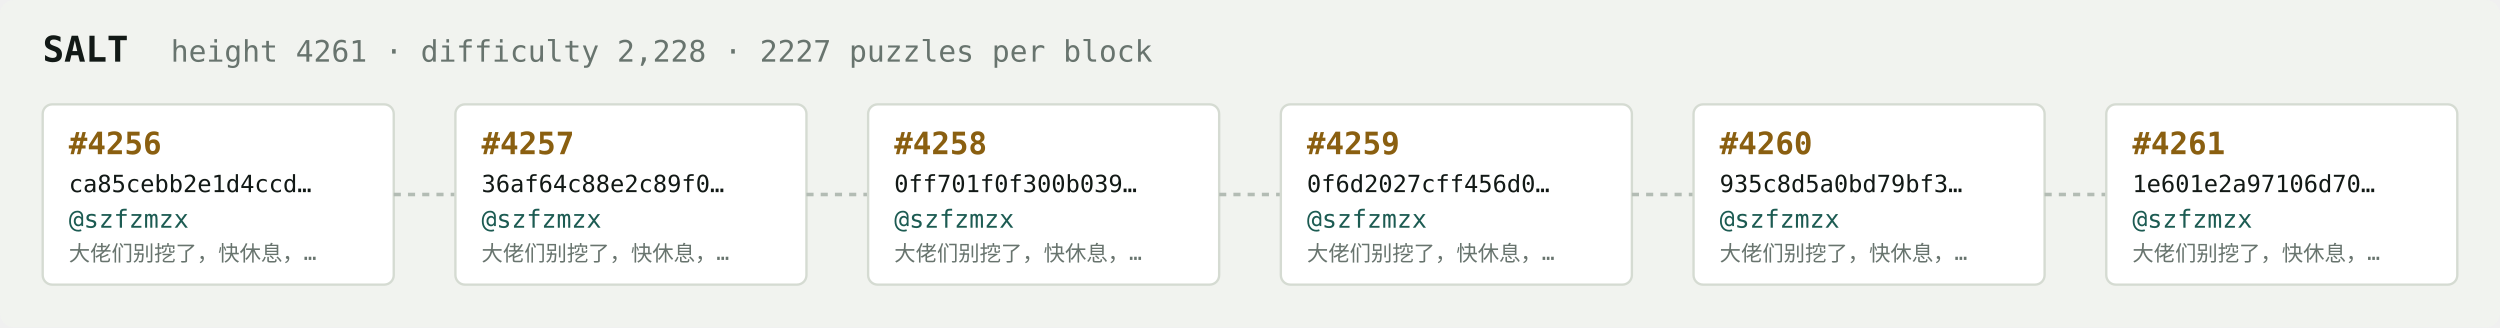
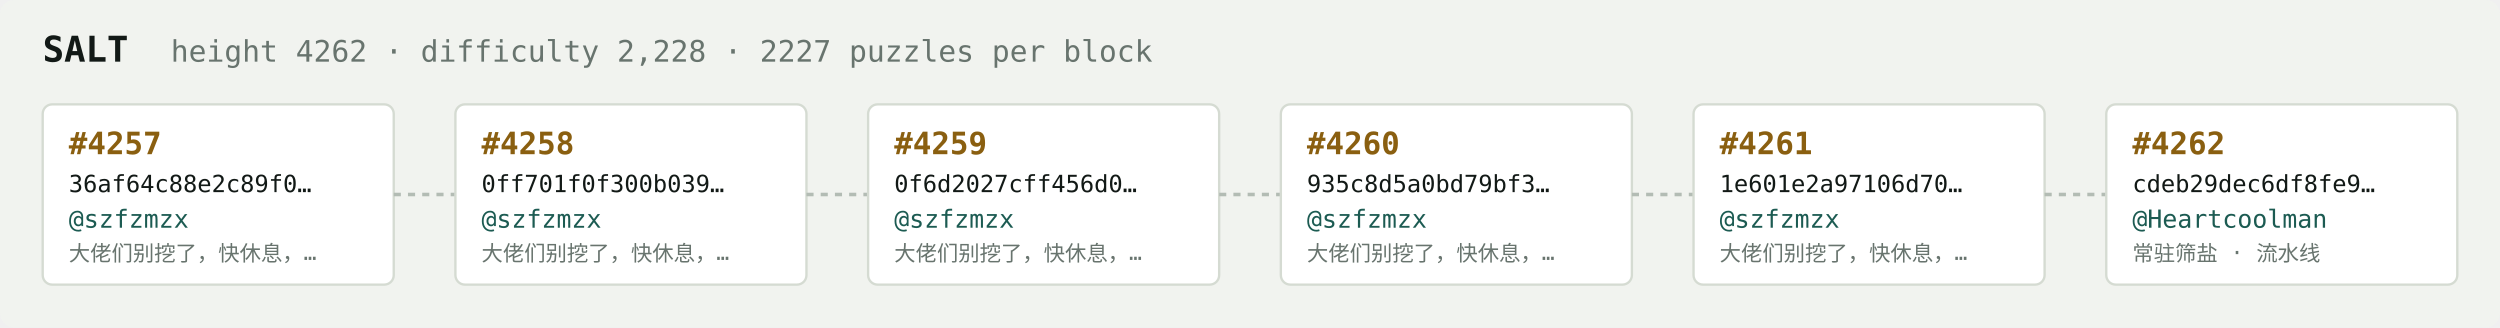
<svg xmlns="http://www.w3.org/2000/svg" width="1054" height="138" viewBox="0 0 1054 138" font-family="ui-monospace,SFMono-Regular,Menlo,monospace">
  <rect fill="#f1f3ef" width="1054" height="138" rx="6" />
  <text x="18" y="26" fill="#121916" font-size="15" font-weight="700">SALT</text>
-   <text x="72" y="26" fill="#68746e" font-size="12.5">height 4261 · difficulty 2,228 · 2227 puzzles per block</text>
+   <text x="72" y="26" fill="#68746e" font-size="12.5">height 4262 · difficulty 2,228 · 2227 puzzles per block</text>
  <rect x="18" y="44" width="148" height="76" rx="4" fill="#ffffff" stroke="#d5dbd2" stroke-width="1" />
-   <text x="29" y="65" fill="#8a5f10" font-size="13" font-weight="700">#4256</text>
-   <text x="29" y="81" fill="#121916" font-size="10">ca85cebb2e1d4ccd…</text>
+   <text x="29" y="65" fill="#8a5f10" font-size="13" font-weight="700">#4257</text>
+   <text x="29" y="81" fill="#121916" font-size="10">36af64c88e2c89f0…</text>
  <text x="29" y="96" fill="#1c5b52" font-size="10.5">@szfzmzx</text>
  <text x="29" y="110" fill="#68746e" font-size="9">大佬们别挖了，快休息，…</text>
  <line x1="166" y1="82.0" x2="192" y2="82.0" stroke="#b3bcb4" stroke-width="1.5" stroke-dasharray="3 3" />
  <rect x="192" y="44" width="148" height="76" rx="4" fill="#ffffff" stroke="#d5dbd2" stroke-width="1" />
-   <text x="203" y="65" fill="#8a5f10" font-size="13" font-weight="700">#4257</text>
-   <text x="203" y="81" fill="#121916" font-size="10">36af64c88e2c89f0…</text>
+   <text x="203" y="65" fill="#8a5f10" font-size="13" font-weight="700">#4258</text>
+   <text x="203" y="81" fill="#121916" font-size="10">0ff701f0f300b039…</text>
  <text x="203" y="96" fill="#1c5b52" font-size="10.5">@szfzmzx</text>
  <text x="203" y="110" fill="#68746e" font-size="9">大佬们别挖了，快休息，…</text>
  <line x1="340" y1="82.0" x2="366" y2="82.0" stroke="#b3bcb4" stroke-width="1.5" stroke-dasharray="3 3" />
  <rect x="366" y="44" width="148" height="76" rx="4" fill="#ffffff" stroke="#d5dbd2" stroke-width="1" />
-   <text x="377" y="65" fill="#8a5f10" font-size="13" font-weight="700">#4258</text>
-   <text x="377" y="81" fill="#121916" font-size="10">0ff701f0f300b039…</text>
+   <text x="377" y="65" fill="#8a5f10" font-size="13" font-weight="700">#4259</text>
+   <text x="377" y="81" fill="#121916" font-size="10">0f6d2027cff456d0…</text>
  <text x="377" y="96" fill="#1c5b52" font-size="10.5">@szfzmzx</text>
  <text x="377" y="110" fill="#68746e" font-size="9">大佬们别挖了，快休息，…</text>
  <line x1="514" y1="82.0" x2="540" y2="82.0" stroke="#b3bcb4" stroke-width="1.5" stroke-dasharray="3 3" />
  <rect x="540" y="44" width="148" height="76" rx="4" fill="#ffffff" stroke="#d5dbd2" stroke-width="1" />
-   <text x="551" y="65" fill="#8a5f10" font-size="13" font-weight="700">#4259</text>
-   <text x="551" y="81" fill="#121916" font-size="10">0f6d2027cff456d0…</text>
+   <text x="551" y="65" fill="#8a5f10" font-size="13" font-weight="700">#4260</text>
+   <text x="551" y="81" fill="#121916" font-size="10">935c8d5a0bd79bf3…</text>
  <text x="551" y="96" fill="#1c5b52" font-size="10.5">@szfzmzx</text>
  <text x="551" y="110" fill="#68746e" font-size="9">大佬们别挖了，快休息，…</text>
  <line x1="688" y1="82.0" x2="714" y2="82.0" stroke="#b3bcb4" stroke-width="1.5" stroke-dasharray="3 3" />
  <rect x="714" y="44" width="148" height="76" rx="4" fill="#ffffff" stroke="#d5dbd2" stroke-width="1" />
-   <text x="725" y="65" fill="#8a5f10" font-size="13" font-weight="700">#4260</text>
-   <text x="725" y="81" fill="#121916" font-size="10">935c8d5a0bd79bf3…</text>
+   <text x="725" y="65" fill="#8a5f10" font-size="13" font-weight="700">#4261</text>
+   <text x="725" y="81" fill="#121916" font-size="10">1e601e2a97106d70…</text>
  <text x="725" y="96" fill="#1c5b52" font-size="10.5">@szfzmzx</text>
  <text x="725" y="110" fill="#68746e" font-size="9">大佬们别挖了，快休息，…</text>
  <line x1="862" y1="82.0" x2="888" y2="82.0" stroke="#b3bcb4" stroke-width="1.5" stroke-dasharray="3 3" />
  <rect x="888" y="44" width="148" height="76" rx="4" fill="#ffffff" stroke="#d5dbd2" stroke-width="1" />
-   <text x="899" y="65" fill="#8a5f10" font-size="13" font-weight="700">#4261</text>
-   <text x="899" y="81" fill="#121916" font-size="10">1e601e2a97106d70…</text>
-   <text x="899" y="96" fill="#1c5b52" font-size="10.5">@szfzmzx</text>
-   <text x="899" y="110" fill="#68746e" font-size="9">大佬们别挖了，快休息，…</text>
+   <text x="899" y="65" fill="#8a5f10" font-size="13" font-weight="700">#4262</text>
+   <text x="899" y="81" fill="#121916" font-size="10">cdeb29dec6df8fe9…</text>
+   <text x="899" y="96" fill="#1c5b52" font-size="10.5">@Heartcoolman</text>
+   <text x="899" y="110" fill="#68746e" font-size="9">常驻筛盐 · 流水线</text>
</svg>
